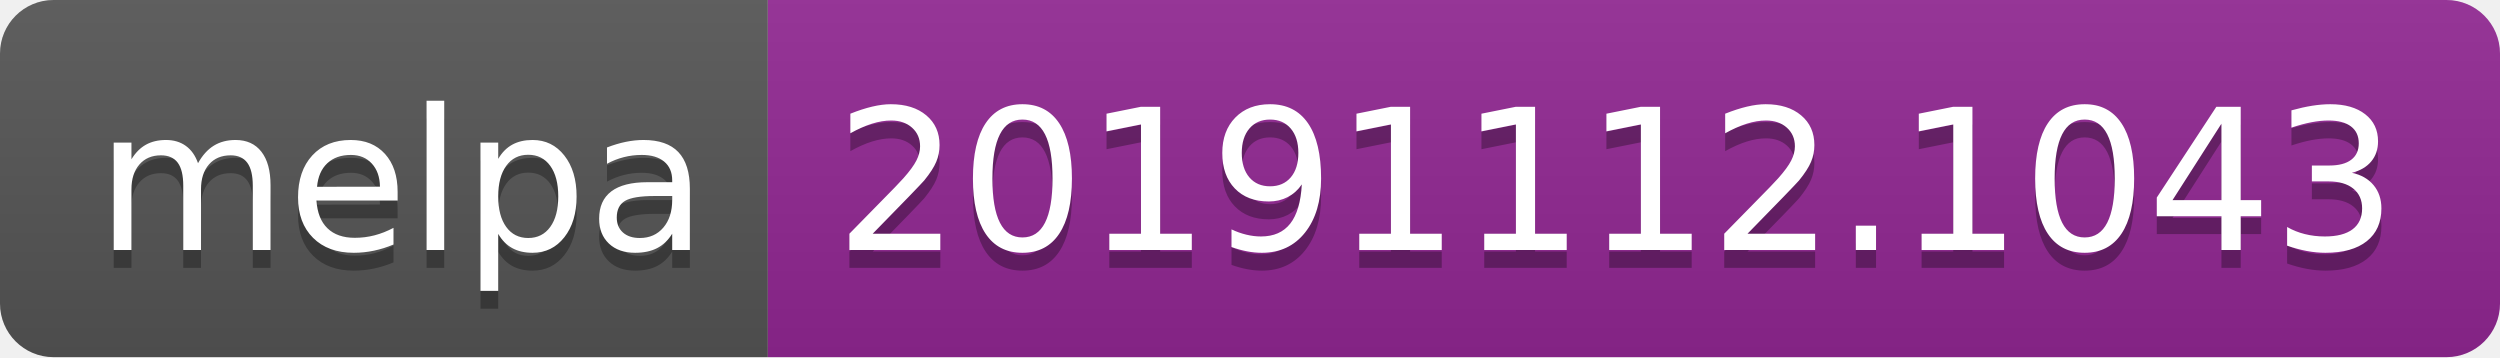
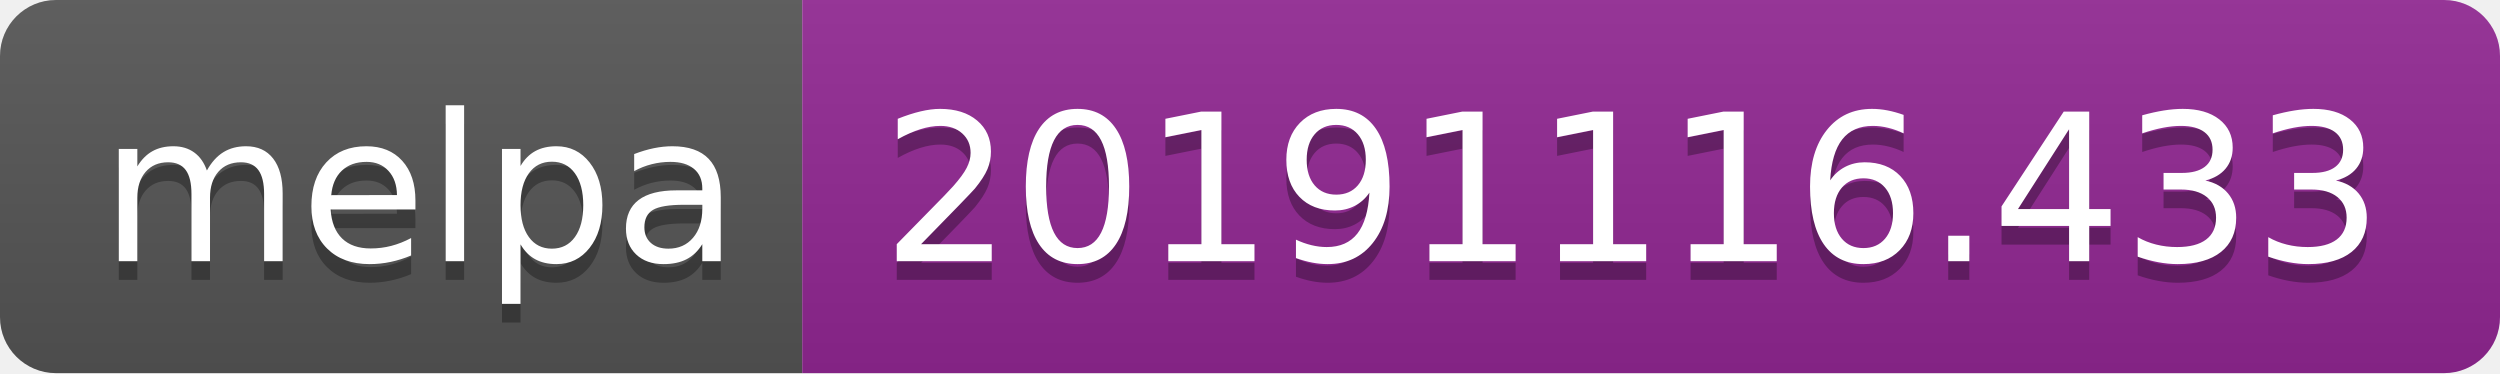
- <svg xmlns="http://www.w3.org/2000/svg" width="140" height="20">
+ <svg xmlns="http://www.w3.org/2000/svg" width="134" height="20">
  <linearGradient id="b" x2="0" y2="100%">
    <stop offset="0" stop-color="#bbb" stop-opacity=".1" />
    <stop offset="1" stop-opacity=".1" />
  </linearGradient>
  <clipPath id="a">
-     <rect width="140" height="20" rx="3" fill="#fff" />
+     <rect width="134" height="20" rx="3" fill="#fff" />
  </clipPath>
  <g clip-path="url(#a)">
    <path fill="#555" d="M0 0h43v20H0z" />
-     <path fill="#922793" d="M43 0h97v20H43z" />
-     <path fill="url(#b)" d="M0 0h140v20H0z" />
+     <path fill="#922793" d="M43 0h91v20H43z" />
+     <path fill="url(#b)" d="M0 0h134v20H0z" />
  </g>
  <g fill="#fff" text-anchor="middle" font-family="DejaVu Sans,Verdana,Geneva,sans-serif" font-size="110">
    <text x="225" y="150" fill="#010101" fill-opacity=".3" transform="scale(.1)" textLength="330">melpa</text>
    <text x="225" y="140" transform="scale(.1)" textLength="330">melpa</text>
-     <text x="905" y="150" fill="#010101" fill-opacity=".3" transform="scale(.1)" textLength="870">20191112.1043</text>
-     <text x="905" y="140" transform="scale(.1)" textLength="870">20191112.1043</text>
+     <text x="875" y="150" fill="#010101" fill-opacity=".3" transform="scale(.1)" textLength="810">20191116.433</text>
+     <text x="875" y="140" transform="scale(.1)" textLength="810">20191116.433</text>
  </g>
</svg>
